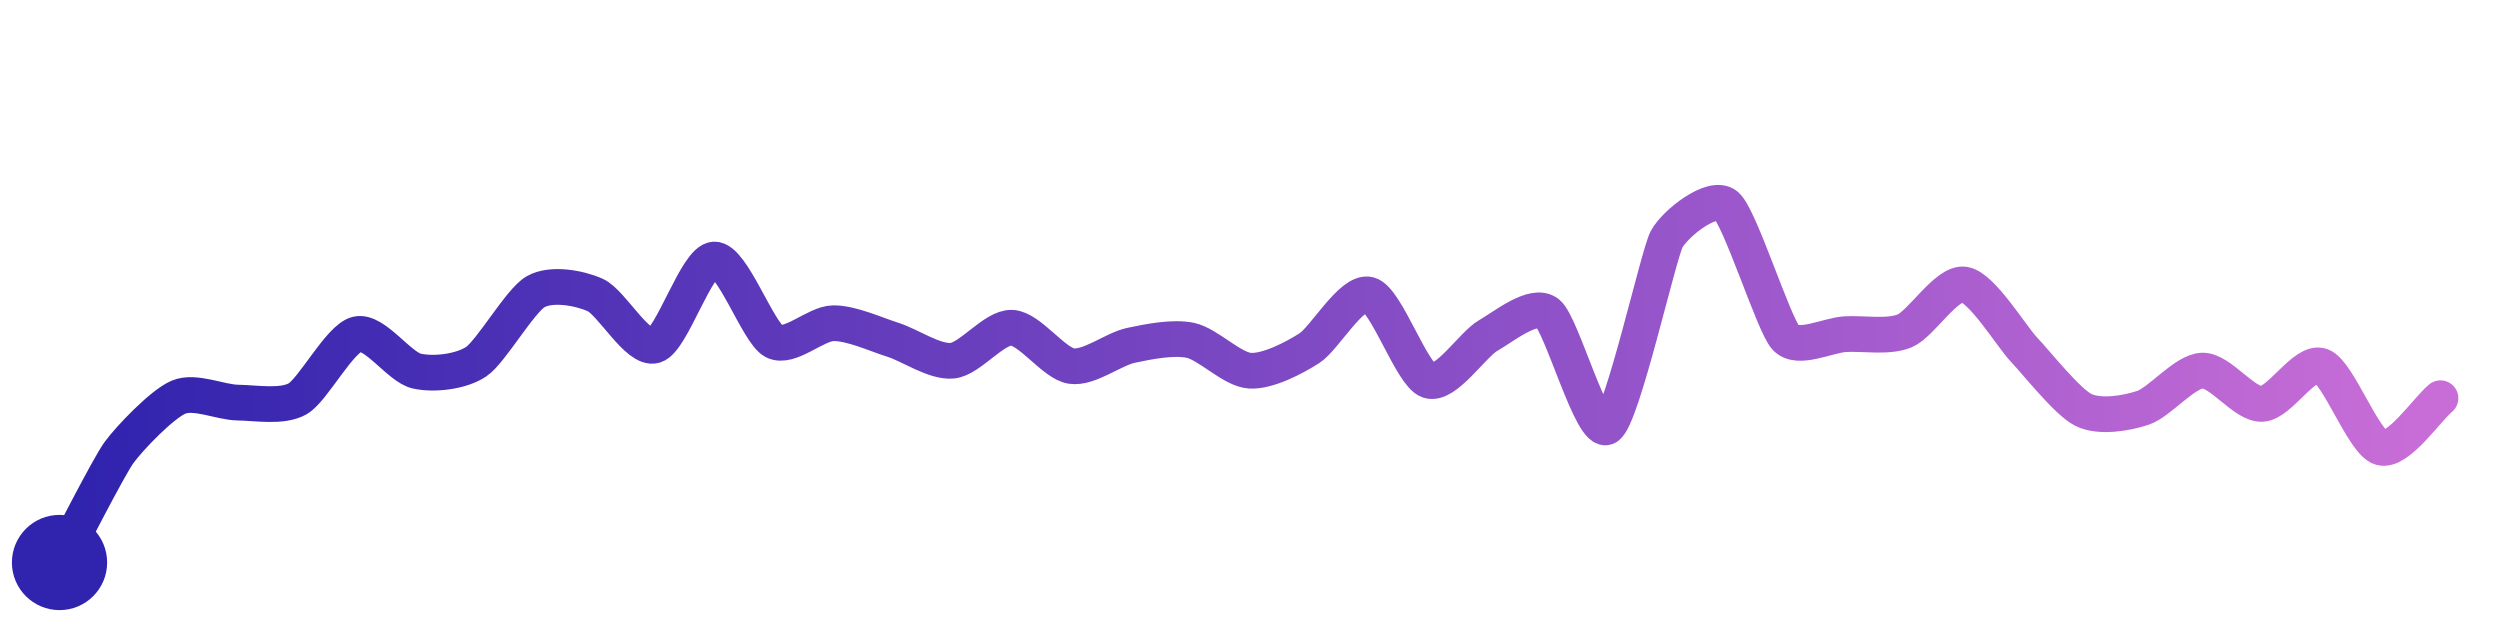
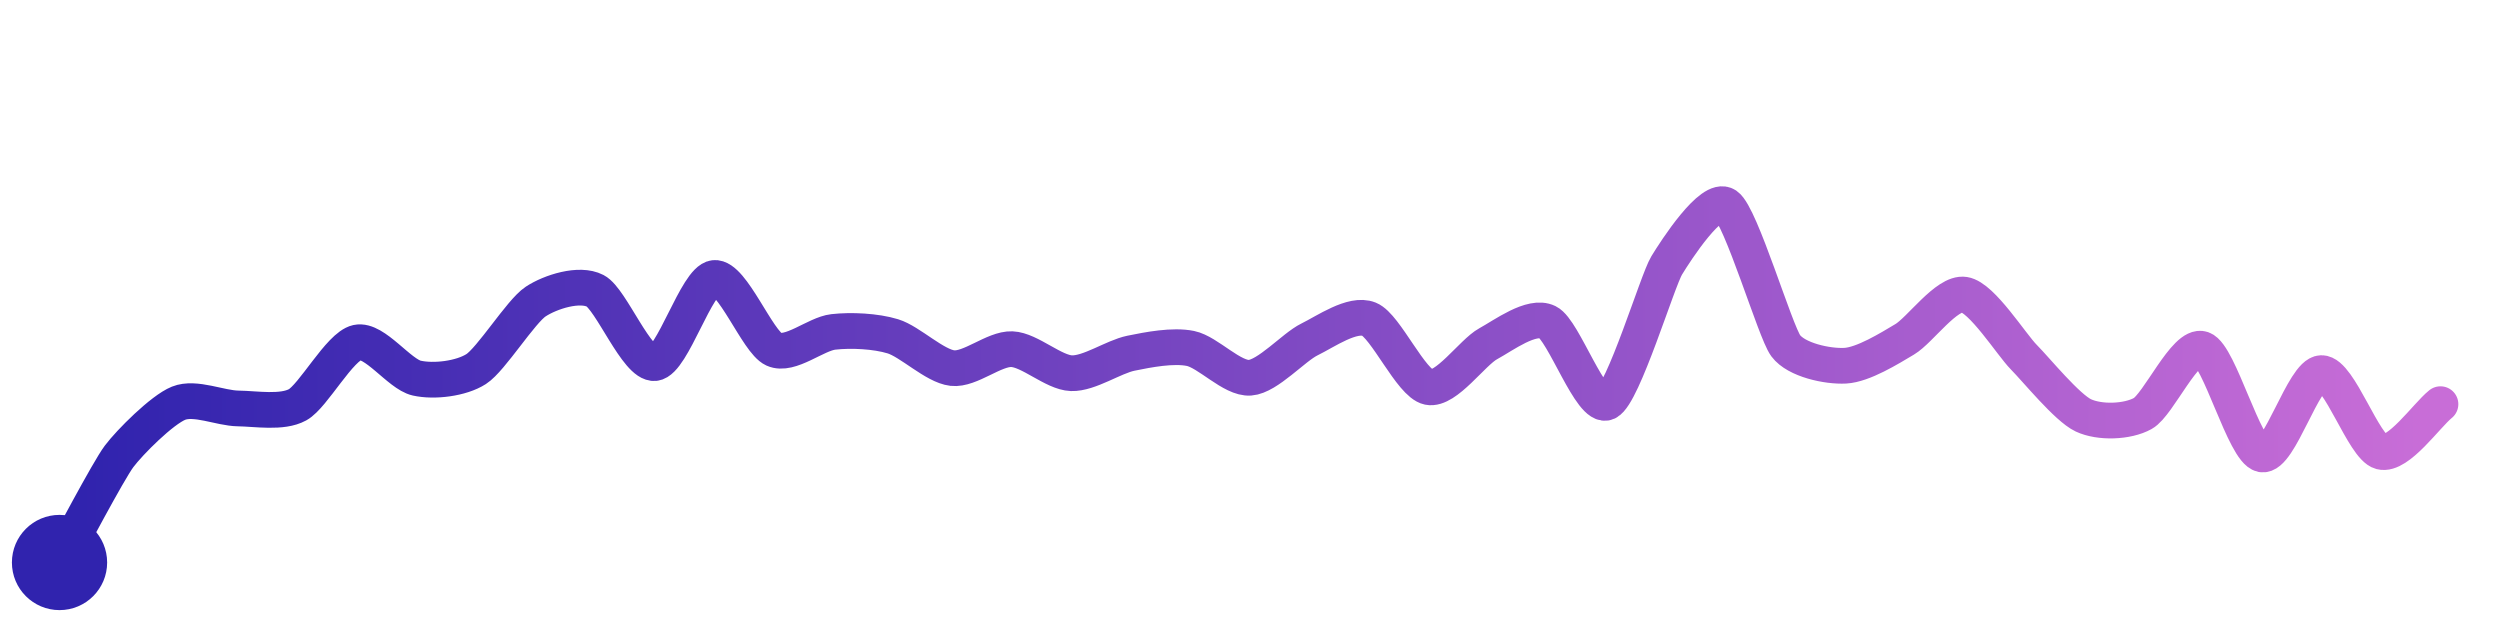
<svg xmlns="http://www.w3.org/2000/svg" width="200" height="50" viewBox="0 0 210 50">
  <defs>
    <linearGradient id="stroke" x1="0%" y1="0%" x2="100%" y2="0%">
      <stop stop-color="#3023AE" offset="0%" />
      <stop stop-color="#C86DD7" offset="100%" />
    </linearGradient>
  </defs>
-   <path stroke="url(#stroke)" stroke-width="3" stroke-linejoin="round" stroke-linecap="round" d="M5.00 46 C 5.71 44.68, 9.12 37.97, 10.00 36.76 S 13.62 32.69, 15.00 32.11 S 18.50 32.55, 20.00 32.57 S 23.70 32.99, 25.00 32.25 S 28.54 27.16, 30.00 26.82 S 33.54 29.59, 35.00 29.92 S 38.75 29.97, 40.00 29.13 S 43.69 23.99, 45.00 23.25 S 48.63 22.92, 50.00 23.53 S 53.56 28.20, 55.00 27.77 S 58.50 20.61, 60.00 20.55 S 63.68 26.71, 65.00 27.41 S 68.50 25.92, 70.00 25.90 S 73.57 26.84, 75.00 27.29 S 78.51 29.20, 80.00 29.05 S 83.50 26.21, 85.00 26.28 S 88.52 29.28, 90.00 29.50 S 93.53 28.07, 95.00 27.76 S 98.53 27.03, 100.00 27.34 S 103.50 29.80, 105.00 29.89 S 108.74 28.80, 110.00 27.99 S 113.55 23.11, 115.00 23.50 S 118.58 30.23, 120.00 30.72 S 123.70 27.68, 125.00 26.94 S 128.81 24.13, 130.00 25.05 S 133.73 35.40, 135.00 34.61 S 139.29 20.16, 140.00 18.84 S 143.84 15.04, 145.00 16.00 S 148.98 26.00, 150.00 27.11 S 153.50 26.91, 155.00 26.82 S 158.62 27.12, 160.00 26.54 S 163.52 22.42, 165.00 22.65 S 168.97 27.02, 170.00 28.10 S 173.65 32.51, 175.00 33.18 S 178.58 33.48, 180.00 33.01 S 183.50 29.93, 185.00 29.88 S 188.50 32.74, 190.00 32.68 S 193.59 28.97, 195.00 29.49 S 198.55 35.96, 200.00 36.35 S 203.85 33.16, 205.00 32.20" fill="none">
-     <animate attributeName="stroke-dashoffset" from="276.251" to="0" dur="2.2s" />
-     <animate attributeName="stroke-dasharray" from="276.251" to="276.251" />
+   <path stroke="url(#stroke)" stroke-width="3" stroke-linejoin="round" stroke-linecap="round" d="M5.00 46 C 5.73 44.69, 9.10 38.29, 10.00 37.09 S 13.61 33.18, 15.00 32.62 S 18.50 33.04, 20.00 33.06 S 23.69 33.47, 25.00 32.75 S 28.54 27.84, 30.00 27.52 S 33.54 30.18, 35.00 30.51 S 38.74 30.56, 40.00 29.75 S 43.75 24.90, 45.00 24.08 S 48.67 22.49, 50.00 23.18 S 53.51 29.41, 55.00 29.25 S 58.51 22.27, 60.00 22.10 S 63.63 27.47, 65.00 28.09 S 68.51 26.80, 70.00 26.63 S 73.56 26.56, 75.00 27.00 S 78.51 29.50, 80.00 29.67 S 83.50 28.02, 85.00 28.08 S 88.50 30.05, 90.00 30.10 S 93.53 28.72, 95.00 28.42 S 98.53 27.72, 100.00 28.02 S 103.50 30.59, 105.00 30.48 S 108.65 27.92, 110.00 27.26 S 113.61 25.00, 115.00 25.56 S 118.53 30.97, 120.00 31.27 S 123.68 28.35, 125.00 27.63 S 128.65 25.15, 130.00 25.81 S 133.65 33.20, 135.00 32.55 S 139.22 22.33, 140.00 21.05 S 143.76 15.16, 145.00 16.00 S 149.11 26.59, 150.00 27.79 S 153.50 29.55, 155.00 29.47 S 158.71 28.02, 160.00 27.25 S 163.52 23.27, 165.00 23.50 S 168.95 27.69, 170.00 28.75 S 173.64 33.00, 175.00 33.64 S 178.69 34.21, 180.00 33.48 S 183.58 27.58, 185.00 28.07 S 188.53 36.63, 190.00 36.92 S 193.50 30.12, 195.00 30.09 S 198.55 36.32, 200.00 36.70 S 203.83 33.64, 205.00 32.70" fill="none">
+     <animate attributeName="stroke-dashoffset" from="277.143" to="0" dur="2.2s" />
+     <animate attributeName="stroke-dasharray" from="277.143" to="277.143" />
  </path>
  <circle r="4" cx="5" cy="46" fill="#3023AE" />
-   <circle r="4" cx="205" cy="32.198" fill="#C86DD7" opacity="0">
+   <circle r="4" cx="205" cy="32.701" fill="#C86DD7" opacity="0">
    <animate attributeName="opacity" from="0" to="1" dur="0.1s" begin="2.2s" fill="freeze" />
  </circle>
</svg>
